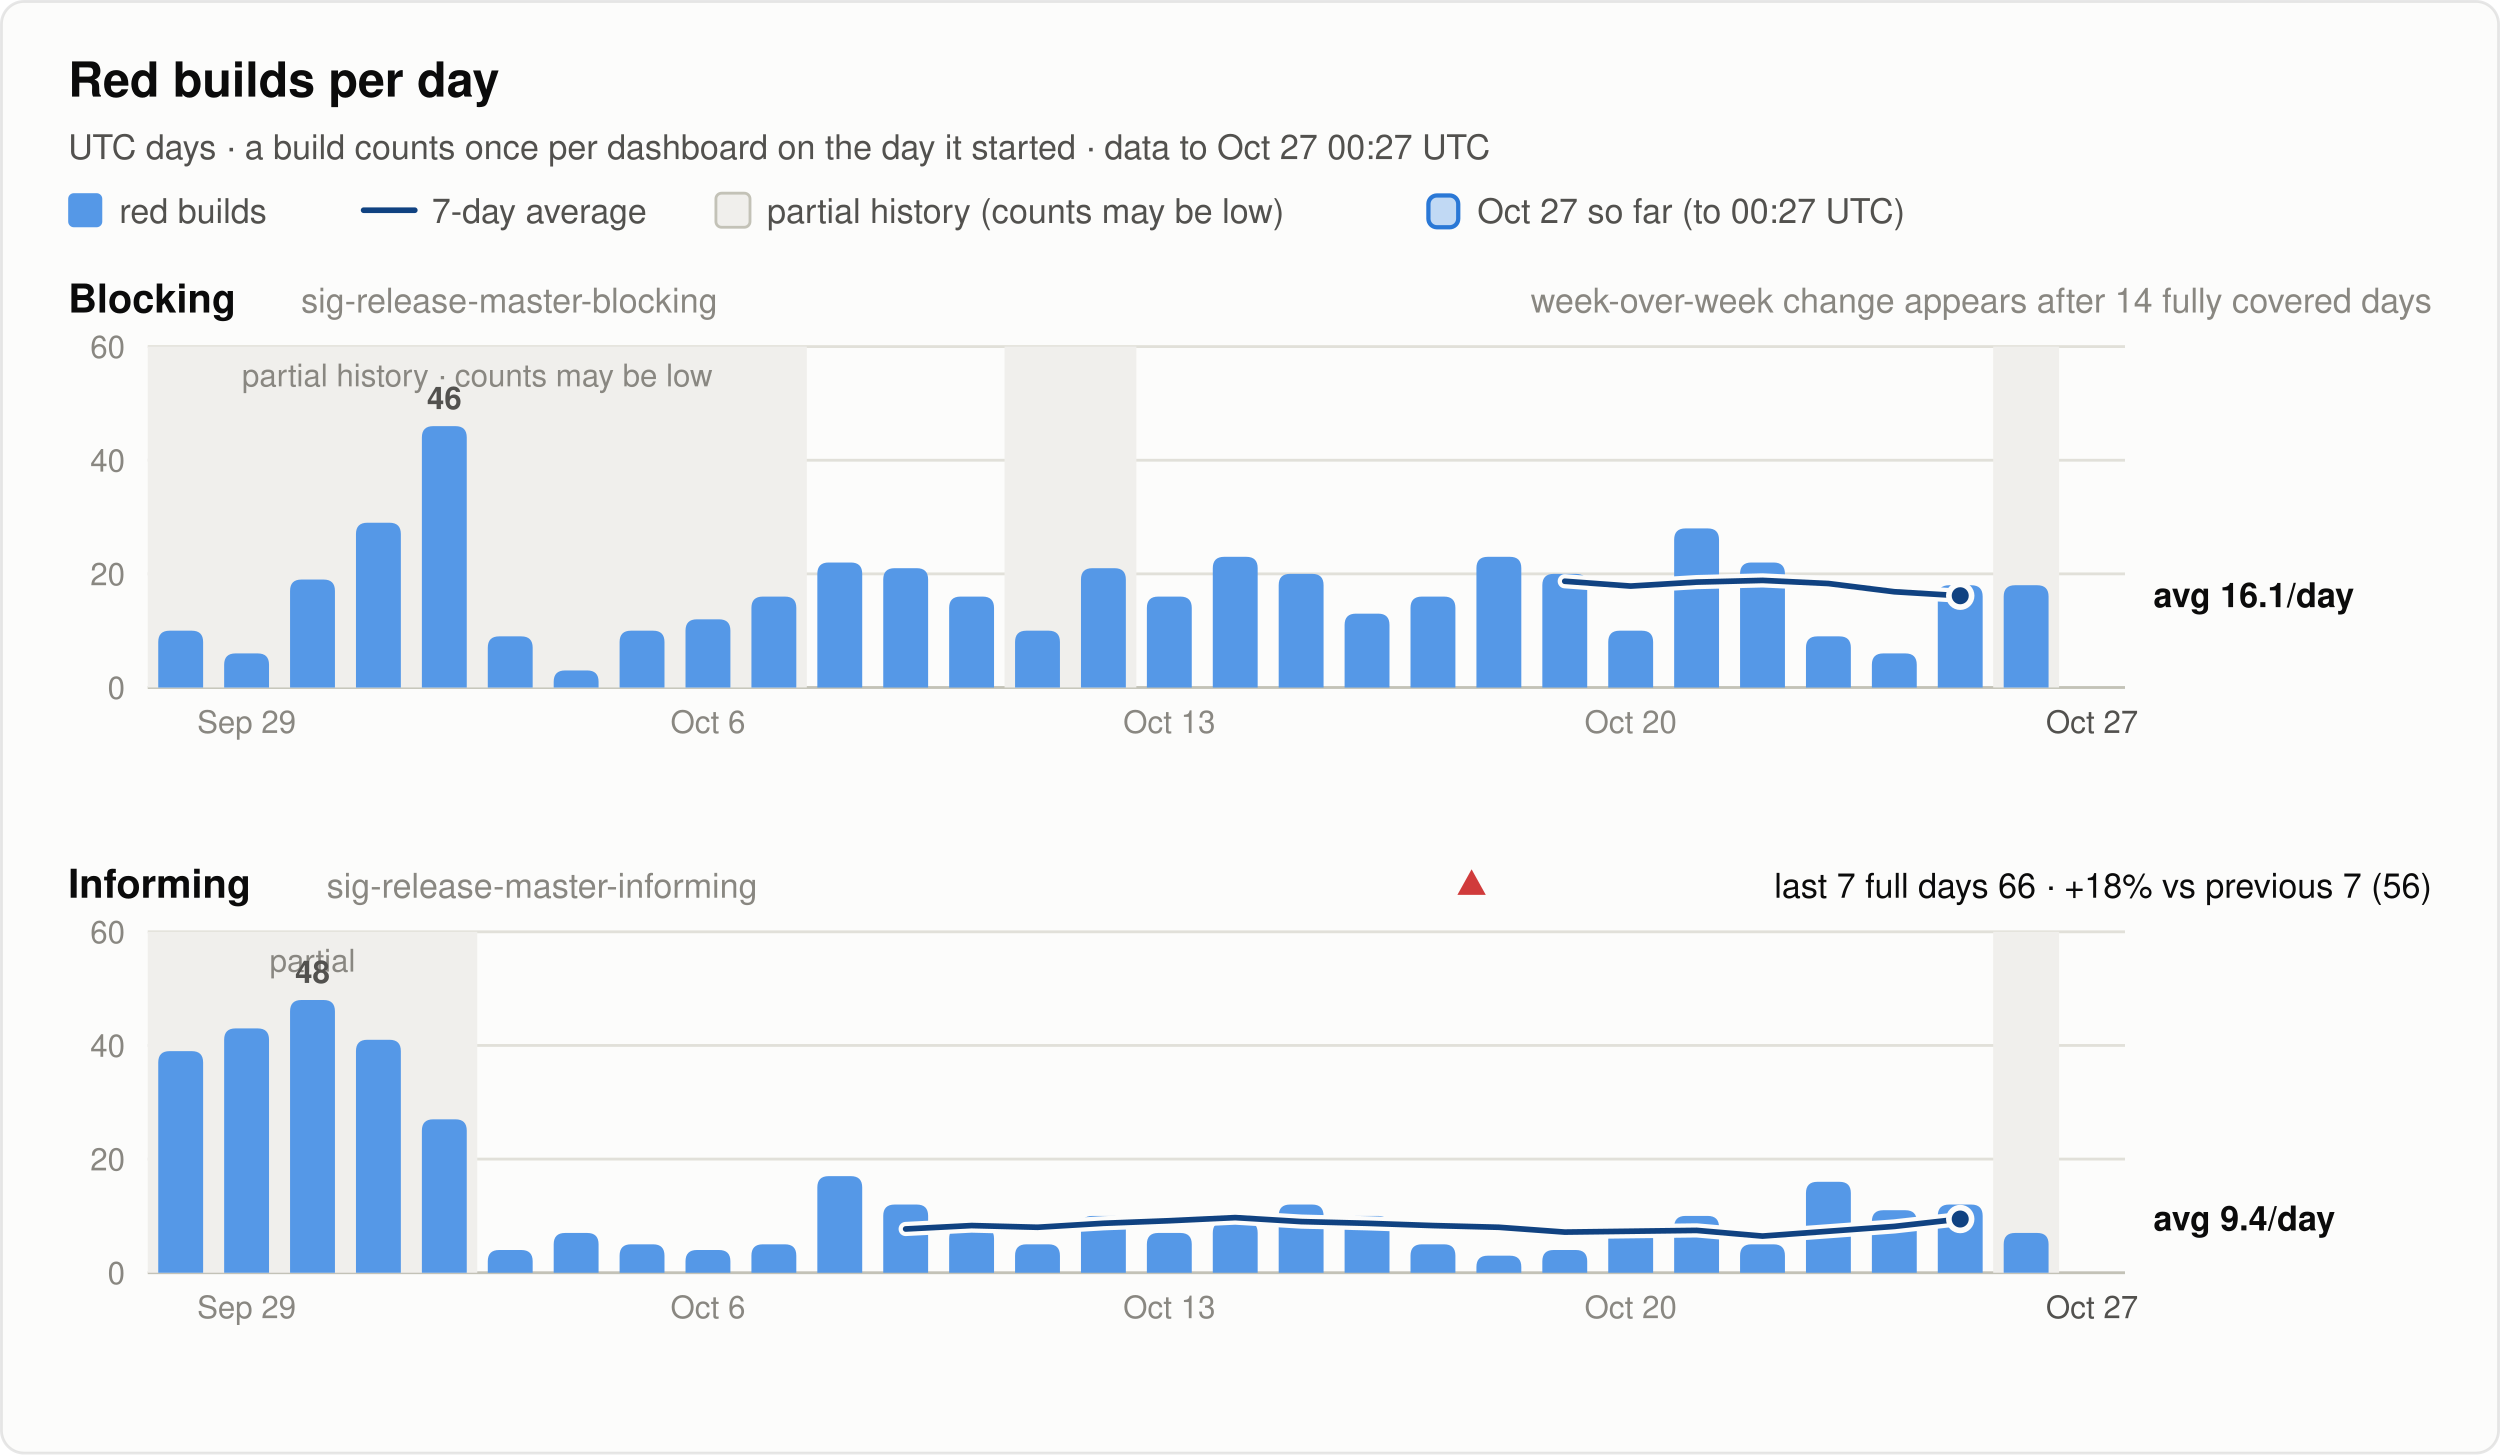
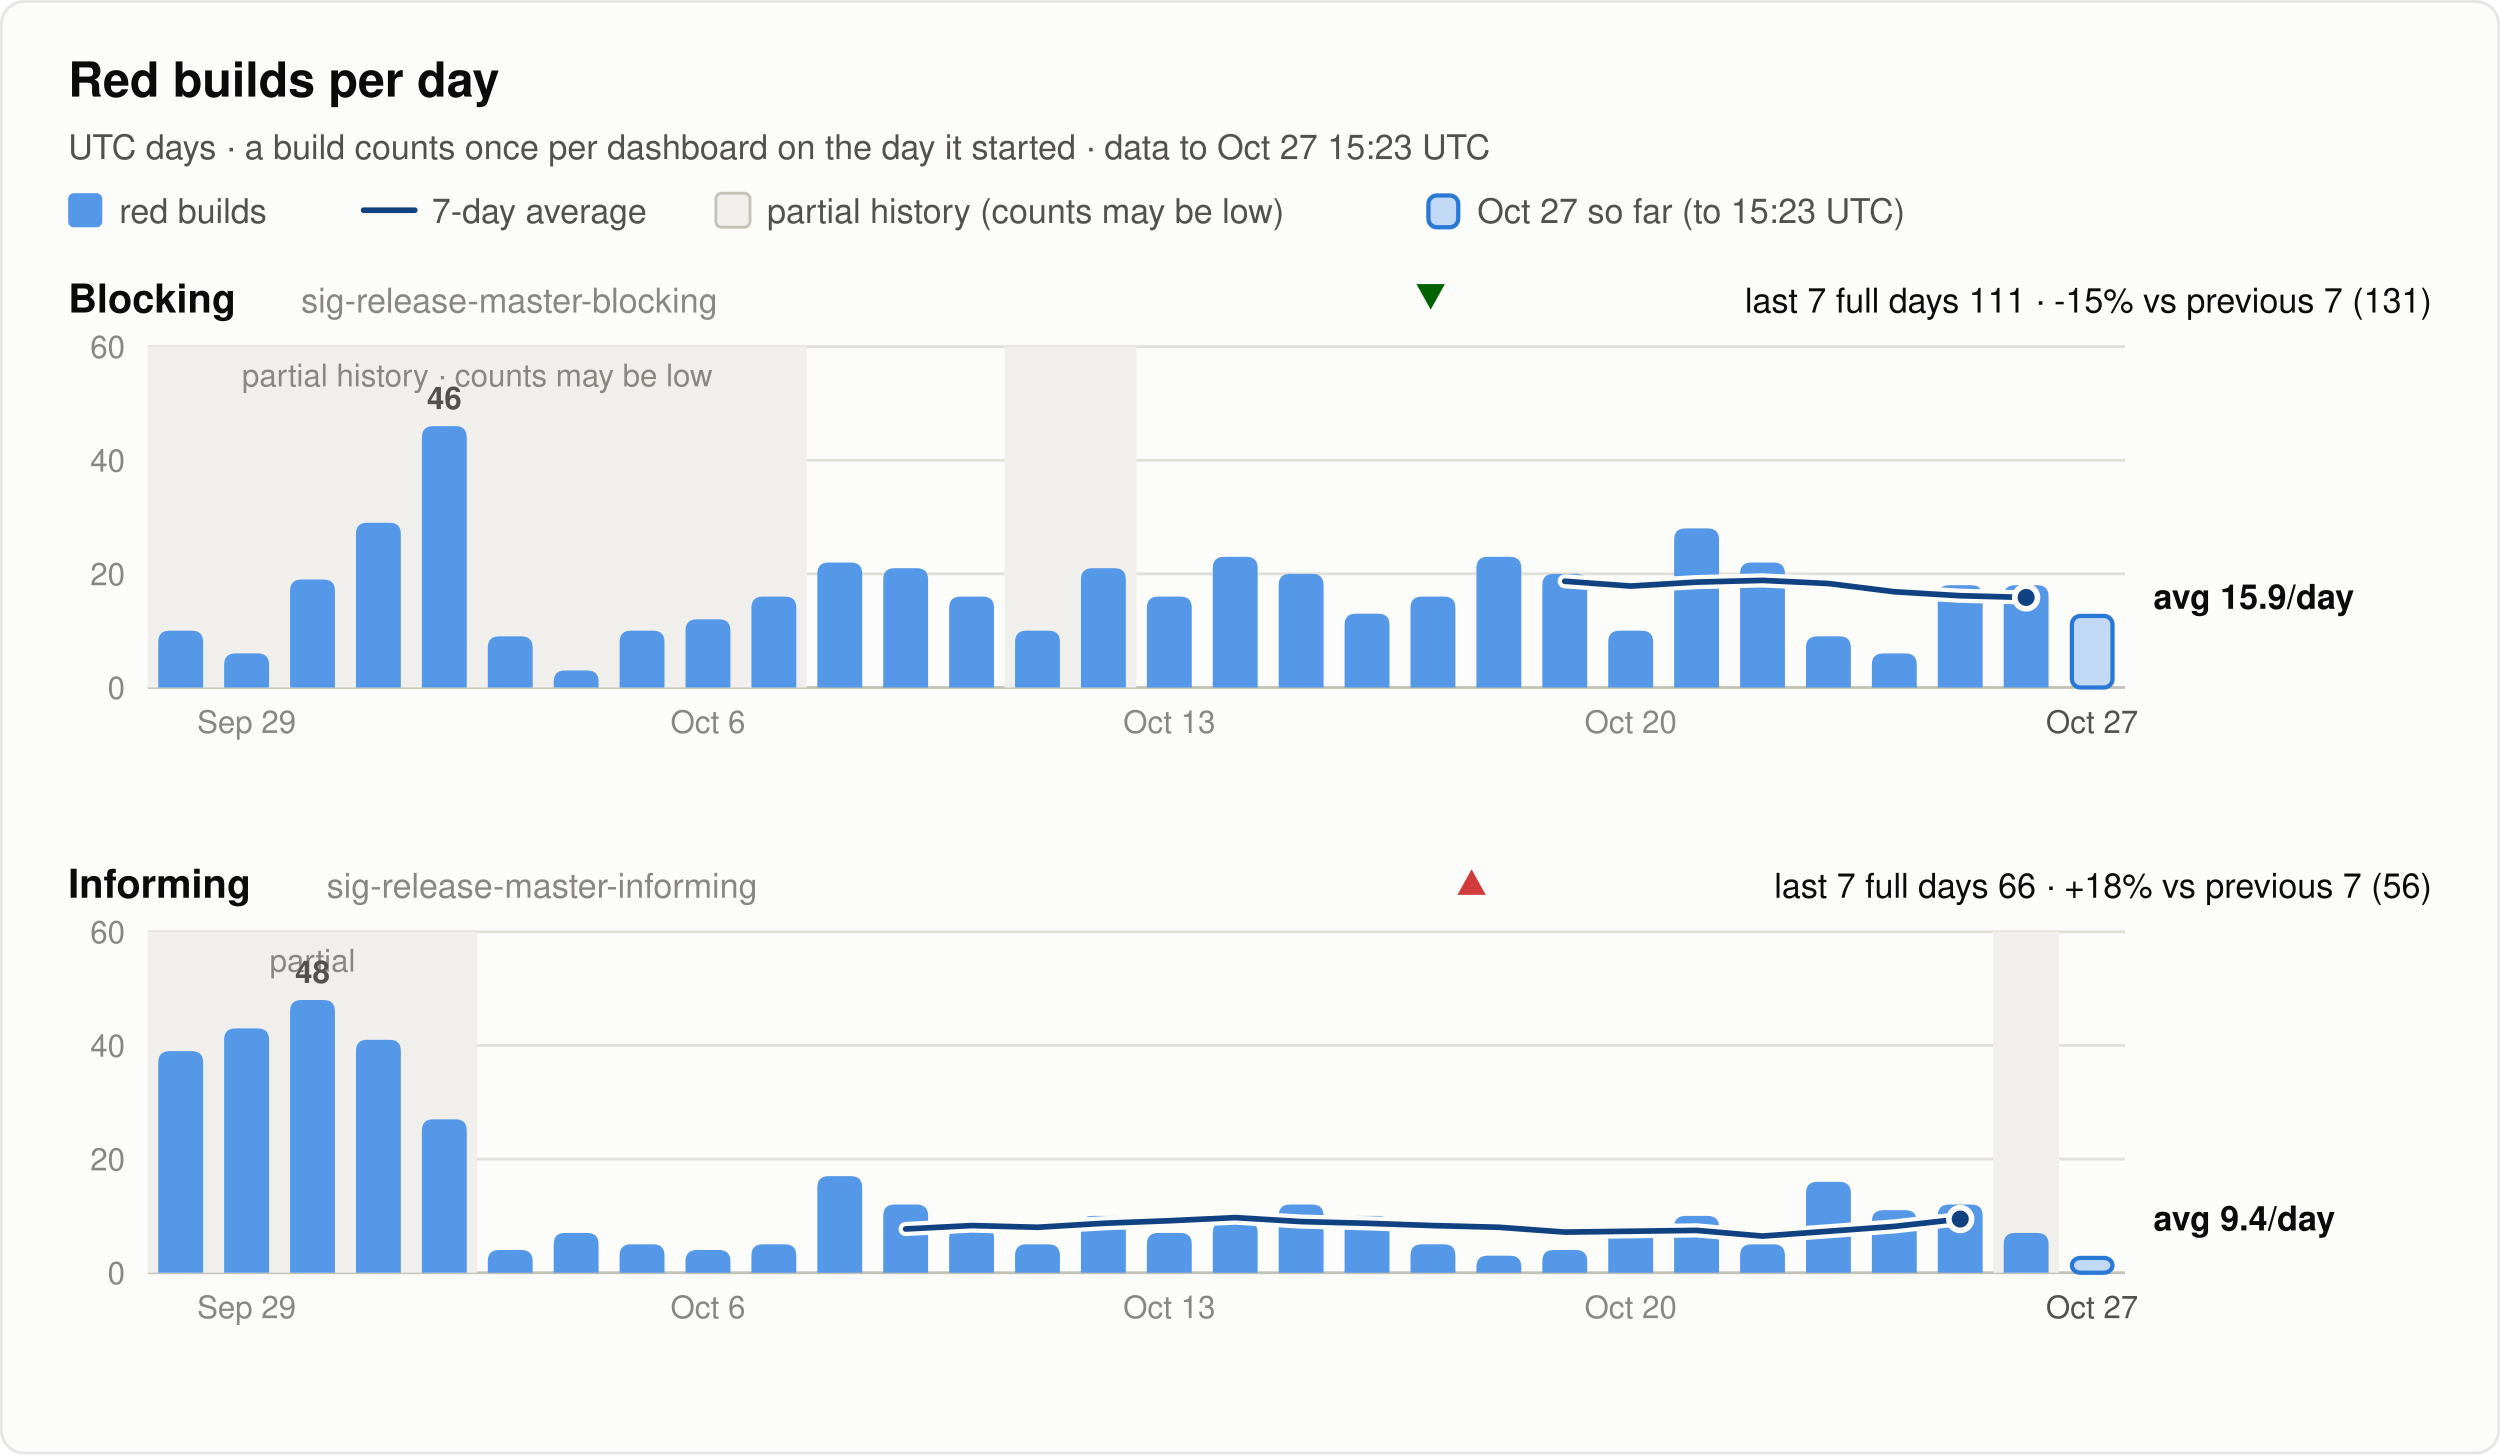
<svg xmlns="http://www.w3.org/2000/svg" width="880" height="512" viewBox="0 0 880 512" font-family="system-ui, -apple-system, 'Segoe UI', Helvetica, Arial, sans-serif" role="img">
  <rect x="0.5" y="0.5" width="879" height="511" rx="8" fill="#fcfcfb" stroke="rgba(11,11,11,0.10)" />
  <text x="24.0" y="34.0" font-size="17" font-weight="600" fill="#0b0b0b" text-anchor="start">Red builds per day</text>
-   <text x="24.0" y="56.0" font-size="12" font-weight="400" fill="#52514e" text-anchor="start">UTC days · a build counts once per dashboard on the day it started · data to Oct 27 00:27 UTC</text>
+   <text x="24.0" y="56.0" font-size="12" font-weight="400" fill="#52514e" text-anchor="start">UTC days · a build counts once per dashboard on the day it started · data to Oct 27 15:23 UTC</text>
  <rect x="24" y="68" width="12" height="12" rx="2" fill="#5598e7" />
  <text x="42.0" y="78.5" font-size="12" font-weight="400" fill="#52514e" text-anchor="start">red builds</text>
  <line x1="128" y1="74" x2="146" y2="74" stroke="#104281" stroke-width="2" stroke-linecap="round" />
  <text x="152.0" y="78.5" font-size="12" font-weight="400" fill="#52514e" text-anchor="start">7-day average</text>
  <rect x="252" y="68" width="12" height="12" rx="2" fill="#f0efec" stroke="#c3c2b7" />
  <text x="270.0" y="78.5" font-size="12" font-weight="400" fill="#52514e" text-anchor="start">partial history (counts may be low)</text>
  <rect x="502.8" y="68.8" width="10.5" height="11.2" rx="3" fill="#5598e7" fill-opacity="0.35" stroke="#2a78d6" stroke-width="1.5" />
-   <text x="520.0" y="78.5" font-size="12" font-weight="400" fill="#52514e" text-anchor="start">Oct 27 so far (to 00:27 UTC)</text>
+   <text x="520.0" y="78.5" font-size="12" font-weight="400" fill="#52514e" text-anchor="start">Oct 27 so far (to 15:23 UTC)</text>
  <text x="24.0" y="110.0" font-size="14" font-weight="600" fill="#0b0b0b" text-anchor="start">Blocking</text>
  <text x="106.0" y="110.0" font-size="12" font-weight="400" fill="#898781" text-anchor="start">sig-release-master-blocking</text>
-   <text x="856.0" y="110.0" font-size="12" font-weight="400" fill="#898781" text-anchor="end">week-over-week change appears after 14 fully covered days</text>
+   <text x="856.0" y="110.0" font-size="12" font-weight="400" fill="#0b0b0b" text-anchor="end">last 7 full days 111 · -15% vs previous 7 (131)</text>
+   <polygon points="503.6,109 508.6,100 498.6,100" fill="#006300" />
  <line x1="52" y1="242.0" x2="748" y2="242.0" stroke="#c3c2b7" stroke-width="1" />
  <text x="44.0" y="246.0" font-size="11" font-weight="400" fill="#898781" text-anchor="end" font-variant-numeric="tabular-nums">0</text>
  <line x1="52" y1="202.0" x2="748" y2="202.0" stroke="#e1e0d9" stroke-width="1" />
  <text x="44.0" y="206.0" font-size="11" font-weight="400" fill="#898781" text-anchor="end" font-variant-numeric="tabular-nums">20</text>
  <line x1="52" y1="162.0" x2="748" y2="162.0" stroke="#e1e0d9" stroke-width="1" />
  <text x="44.0" y="166.0" font-size="11" font-weight="400" fill="#898781" text-anchor="end" font-variant-numeric="tabular-nums">40</text>
  <line x1="52" y1="122.0" x2="748" y2="122.0" stroke="#e1e0d9" stroke-width="1" />
  <text x="44.0" y="126.0" font-size="11" font-weight="400" fill="#898781" text-anchor="end" font-variant-numeric="tabular-nums">60</text>
  <rect x="52.0" y="122.0" width="232.0" height="120.0" fill="#f0efec" />
  <text x="168.0" y="136.0" font-size="11" font-weight="400" fill="#898781" text-anchor="middle">partial history · counts may be low</text>
  <rect x="353.6" y="122.0" width="46.4" height="120.0" fill="#f0efec" />
-   <rect x="701.6" y="122.0" width="23.2" height="120.0" fill="#f0efec" />
  <path d="M55.7,242.0 V226.0 Q55.7,222.0 59.7,222.0 H67.5 Q71.5,222.0 71.5,226.0 V242.0 Z" fill="#5598e7" />
  <path d="M78.9,242.0 V234.0 Q78.9,230.0 82.9,230.0 H90.7 Q94.7,230.0 94.7,234.0 V242.0 Z" fill="#5598e7" />
  <path d="M102.1,242.0 V208.0 Q102.1,204.0 106.1,204.0 H113.9 Q117.9,204.0 117.9,208.0 V242.0 Z" fill="#5598e7" />
  <path d="M125.3,242.0 V188.0 Q125.3,184.0 129.3,184.0 H137.1 Q141.1,184.0 141.1,188.0 V242.0 Z" fill="#5598e7" />
  <path d="M148.5,242.0 V154.0 Q148.5,150.0 152.5,150.0 H160.3 Q164.3,150.0 164.3,154.0 V242.0 Z" fill="#5598e7" />
  <text x="156.4" y="144.0" font-size="11" font-weight="600" fill="#52514e" text-anchor="middle">46</text>
  <path d="M171.7,242.0 V228.0 Q171.7,224.0 175.7,224.0 H183.5 Q187.5,224.0 187.5,228.0 V242.0 Z" fill="#5598e7" />
  <path d="M194.9,242.0 V240.0 Q194.9,236.0 198.9,236.0 H206.7 Q210.7,236.0 210.7,240.0 V242.0 Z" fill="#5598e7" />
  <path d="M218.1,242.0 V226.0 Q218.1,222.0 222.1,222.0 H229.9 Q233.9,222.0 233.9,226.0 V242.0 Z" fill="#5598e7" />
  <path d="M241.3,242.0 V222.0 Q241.3,218.0 245.3,218.0 H253.1 Q257.1,218.0 257.1,222.0 V242.0 Z" fill="#5598e7" />
  <path d="M264.5,242.0 V214.0 Q264.5,210.0 268.5,210.0 H276.3 Q280.3,210.0 280.3,214.0 V242.0 Z" fill="#5598e7" />
  <path d="M287.7,242.0 V202.0 Q287.7,198.0 291.7,198.0 H299.5 Q303.5,198.0 303.5,202.0 V242.0 Z" fill="#5598e7" />
  <path d="M310.9,242.0 V204.0 Q310.9,200.0 314.9,200.0 H322.7 Q326.7,200.0 326.7,204.0 V242.0 Z" fill="#5598e7" />
  <path d="M334.1,242.0 V214.0 Q334.1,210.0 338.1,210.0 H345.9 Q349.9,210.0 349.9,214.0 V242.0 Z" fill="#5598e7" />
  <path d="M357.3,242.0 V226.0 Q357.3,222.0 361.3,222.0 H369.1 Q373.1,222.0 373.1,226.0 V242.0 Z" fill="#5598e7" />
  <path d="M380.5,242.0 V204.0 Q380.5,200.0 384.5,200.0 H392.3 Q396.3,200.0 396.3,204.0 V242.0 Z" fill="#5598e7" />
  <path d="M403.7,242.0 V214.0 Q403.7,210.0 407.7,210.0 H415.5 Q419.5,210.0 419.5,214.0 V242.0 Z" fill="#5598e7" />
  <path d="M426.9,242.0 V200.0 Q426.9,196.0 430.9,196.0 H438.7 Q442.7,196.0 442.7,200.0 V242.0 Z" fill="#5598e7" />
  <path d="M450.1,242.0 V206.0 Q450.1,202.0 454.1,202.0 H461.9 Q465.9,202.0 465.9,206.0 V242.0 Z" fill="#5598e7" />
  <path d="M473.3,242.0 V220.0 Q473.3,216.0 477.3,216.0 H485.1 Q489.1,216.0 489.1,220.0 V242.0 Z" fill="#5598e7" />
  <path d="M496.5,242.0 V214.0 Q496.5,210.0 500.5,210.0 H508.3 Q512.3,210.0 512.3,214.0 V242.0 Z" fill="#5598e7" />
  <path d="M519.7,242.0 V200.0 Q519.7,196.0 523.7,196.0 H531.5 Q535.5,196.0 535.5,200.0 V242.0 Z" fill="#5598e7" />
  <path d="M542.9,242.0 V206.0 Q542.9,202.0 546.9,202.0 H554.7 Q558.7,202.0 558.7,206.0 V242.0 Z" fill="#5598e7" />
  <path d="M566.1,242.0 V226.0 Q566.1,222.0 570.1,222.0 H577.9 Q581.9,222.0 581.9,226.0 V242.0 Z" fill="#5598e7" />
  <path d="M589.3,242.0 V190.0 Q589.3,186.0 593.3,186.0 H601.1 Q605.1,186.0 605.1,190.0 V242.0 Z" fill="#5598e7" />
  <path d="M612.5,242.0 V202.0 Q612.5,198.0 616.5,198.0 H624.3 Q628.3,198.0 628.3,202.0 V242.0 Z" fill="#5598e7" />
  <path d="M635.7,242.0 V228.0 Q635.7,224.0 639.7,224.0 H647.5 Q651.5,224.0 651.5,228.0 V242.0 Z" fill="#5598e7" />
  <path d="M658.9,242.0 V234.0 Q658.9,230.0 662.9,230.0 H670.7 Q674.7,230.0 674.7,234.0 V242.0 Z" fill="#5598e7" />
  <path d="M682.1,242.0 V210.0 Q682.1,206.0 686.1,206.0 H693.9 Q697.9,206.0 697.9,210.0 V242.0 Z" fill="#5598e7" />
  <path d="M705.3,242.0 V210.0 Q705.3,206.0 709.3,206.0 H717.1 Q721.1,206.0 721.1,210.0 V242.0 Z" fill="#5598e7" />
-   <polyline points="550.8,204.6 574.0,206.3 597.2,204.9 620.4,204.3 643.6,205.4 666.8,208.3 690.0,209.7" fill="none" stroke="#fcfcfb" stroke-width="5" stroke-linejoin="round" stroke-linecap="round" />
-   <polyline points="550.8,204.6 574.0,206.3 597.2,204.9 620.4,204.3 643.6,205.4 666.8,208.3 690.0,209.7" fill="none" stroke="#104281" stroke-width="2" stroke-linejoin="round" stroke-linecap="round" />
-   <circle cx="690.0" cy="209.7" r="4" fill="#104281" stroke="#fcfcfb" stroke-width="2" />
-   <text x="758.0" y="213.7" font-size="12" font-weight="600" fill="#0b0b0b" text-anchor="start">avg 16.1/day</text>
+   <rect x="729.3" y="216.8" width="14.3" height="25.2" rx="3" fill="#5598e7" fill-opacity="0.35" stroke="#2a78d6" stroke-width="1.5" />
+   <polyline points="550.8,204.6 574.0,206.3 597.2,204.9 620.4,204.3 643.6,205.4 666.8,208.3 690.0,209.7 713.2,210.3" fill="none" stroke="#fcfcfb" stroke-width="5" stroke-linejoin="round" stroke-linecap="round" />
+   <polyline points="550.8,204.6 574.0,206.3 597.2,204.9 620.4,204.3 643.6,205.4 666.8,208.3 690.0,209.7 713.2,210.3" fill="none" stroke="#104281" stroke-width="2" stroke-linejoin="round" stroke-linecap="round" />
+   <circle cx="713.2" cy="210.3" r="4" fill="#104281" stroke="#fcfcfb" stroke-width="2" />
+   <text x="758.0" y="214.3" font-size="12" font-weight="600" fill="#0b0b0b" text-anchor="start">avg 15.9/day</text>
  <text x="86.8" y="258.0" font-size="11" font-weight="400" fill="#898781" text-anchor="middle">Sep 29</text>
  <text x="249.2" y="258.0" font-size="11" font-weight="400" fill="#898781" text-anchor="middle">Oct 6</text>
  <text x="411.6" y="258.0" font-size="11" font-weight="400" fill="#898781" text-anchor="middle">Oct 13</text>
  <text x="574.0" y="258.0" font-size="11" font-weight="400" fill="#898781" text-anchor="middle">Oct 20</text>
  <text x="736.4" y="258.0" font-size="11" font-weight="400" fill="#52514e" text-anchor="middle">Oct 27</text>
  <text x="24.0" y="316.0" font-size="14" font-weight="600" fill="#0b0b0b" text-anchor="start">Informing</text>
  <text x="115.0" y="316.0" font-size="12" font-weight="400" fill="#898781" text-anchor="start">sig-release-master-informing</text>
  <text x="856.0" y="316.0" font-size="12" font-weight="400" fill="#0b0b0b" text-anchor="end">last 7 full days 66 · +18% vs previous 7 (56)</text>
  <polygon points="518.0,306 523.0,315 513.0,315" fill="#d03b3b" />
  <line x1="52" y1="448.0" x2="748" y2="448.0" stroke="#c3c2b7" stroke-width="1" />
  <text x="44.0" y="452.0" font-size="11" font-weight="400" fill="#898781" text-anchor="end" font-variant-numeric="tabular-nums">0</text>
  <line x1="52" y1="408.0" x2="748" y2="408.0" stroke="#e1e0d9" stroke-width="1" />
  <text x="44.0" y="412.0" font-size="11" font-weight="400" fill="#898781" text-anchor="end" font-variant-numeric="tabular-nums">20</text>
  <line x1="52" y1="368.0" x2="748" y2="368.0" stroke="#e1e0d9" stroke-width="1" />
  <text x="44.0" y="372.0" font-size="11" font-weight="400" fill="#898781" text-anchor="end" font-variant-numeric="tabular-nums">40</text>
  <line x1="52" y1="328.0" x2="748" y2="328.0" stroke="#e1e0d9" stroke-width="1" />
  <text x="44.0" y="332.0" font-size="11" font-weight="400" fill="#898781" text-anchor="end" font-variant-numeric="tabular-nums">60</text>
  <rect x="52.0" y="328.0" width="116.0" height="120.0" fill="#f0efec" />
  <text x="110.0" y="342.0" font-size="11" font-weight="400" fill="#898781" text-anchor="middle">partial</text>
  <rect x="701.6" y="328.0" width="23.2" height="120.0" fill="#f0efec" />
  <path d="M55.7,448.0 V374.0 Q55.7,370.0 59.7,370.0 H67.5 Q71.5,370.0 71.5,374.0 V448.0 Z" fill="#5598e7" />
  <path d="M78.9,448.0 V366.0 Q78.9,362.0 82.9,362.0 H90.7 Q94.7,362.0 94.7,366.0 V448.0 Z" fill="#5598e7" />
  <path d="M102.1,448.0 V356.0 Q102.1,352.0 106.1,352.0 H113.9 Q117.9,352.0 117.9,356.0 V448.0 Z" fill="#5598e7" />
  <text x="110.0" y="346.0" font-size="11" font-weight="600" fill="#52514e" text-anchor="middle">48</text>
  <path d="M125.3,448.0 V370.0 Q125.3,366.0 129.3,366.0 H137.1 Q141.1,366.0 141.1,370.0 V448.0 Z" fill="#5598e7" />
  <path d="M148.5,448.0 V398.0 Q148.5,394.0 152.5,394.0 H160.3 Q164.3,394.0 164.3,398.0 V448.0 Z" fill="#5598e7" />
  <path d="M171.7,448.0 V444.0 Q171.7,440.0 175.7,440.0 H183.5 Q187.5,440.0 187.5,444.0 V448.0 Z" fill="#5598e7" />
  <path d="M194.9,448.0 V438.0 Q194.9,434.0 198.9,434.0 H206.7 Q210.7,434.0 210.7,438.0 V448.0 Z" fill="#5598e7" />
  <path d="M218.1,448.0 V442.0 Q218.1,438.0 222.1,438.0 H229.9 Q233.9,438.0 233.9,442.0 V448.0 Z" fill="#5598e7" />
  <path d="M241.3,448.0 V444.0 Q241.3,440.0 245.3,440.0 H253.1 Q257.1,440.0 257.1,444.0 V448.0 Z" fill="#5598e7" />
  <path d="M264.5,448.0 V442.0 Q264.5,438.0 268.5,438.0 H276.3 Q280.3,438.0 280.3,442.0 V448.0 Z" fill="#5598e7" />
  <path d="M287.7,448.0 V418.0 Q287.7,414.0 291.7,414.0 H299.5 Q303.5,414.0 303.5,418.0 V448.0 Z" fill="#5598e7" />
  <path d="M310.9,448.0 V428.0 Q310.9,424.0 314.9,424.0 H322.7 Q326.7,424.0 326.7,428.0 V448.0 Z" fill="#5598e7" />
  <path d="M334.1,448.0 V436.0 Q334.1,432.0 338.1,432.0 H345.9 Q349.9,432.0 349.9,436.0 V448.0 Z" fill="#5598e7" />
  <path d="M357.3,448.0 V442.0 Q357.3,438.0 361.3,438.0 H369.1 Q373.1,438.0 373.1,442.0 V448.0 Z" fill="#5598e7" />
  <path d="M380.5,448.0 V432.0 Q380.5,428.0 384.5,428.0 H392.3 Q396.3,428.0 396.3,432.0 V448.0 Z" fill="#5598e7" />
  <path d="M403.7,448.0 V438.0 Q403.7,434.0 407.7,434.0 H415.5 Q419.5,434.0 419.5,438.0 V448.0 Z" fill="#5598e7" />
  <path d="M426.9,448.0 V434.0 Q426.9,430.0 430.9,430.0 H438.7 Q442.7,430.0 442.7,434.0 V448.0 Z" fill="#5598e7" />
  <path d="M450.1,448.0 V428.0 Q450.1,424.0 454.1,424.0 H461.9 Q465.9,424.0 465.9,428.0 V448.0 Z" fill="#5598e7" />
  <path d="M473.3,448.0 V432.0 Q473.3,428.0 477.3,428.0 H485.1 Q489.1,428.0 489.1,432.0 V448.0 Z" fill="#5598e7" />
  <path d="M496.5,448.0 V442.0 Q496.5,438.0 500.5,438.0 H508.3 Q512.3,438.0 512.3,442.0 V448.0 Z" fill="#5598e7" />
  <path d="M519.7,448.0 V446.0 Q519.7,442.0 523.7,442.0 H531.5 Q535.5,442.0 535.5,446.0 V448.0 Z" fill="#5598e7" />
  <path d="M542.9,448.0 V444.0 Q542.9,440.0 546.9,440.0 H554.7 Q558.7,440.0 558.7,444.0 V448.0 Z" fill="#5598e7" />
  <path d="M566.1,448.0 V436.0 Q566.1,432.0 570.1,432.0 H577.9 Q581.9,432.0 581.9,436.0 V448.0 Z" fill="#5598e7" />
  <path d="M589.3,448.0 V432.0 Q589.3,428.0 593.3,428.0 H601.1 Q605.1,428.0 605.1,432.0 V448.0 Z" fill="#5598e7" />
  <path d="M612.5,448.0 V442.0 Q612.5,438.0 616.5,438.0 H624.3 Q628.3,438.0 628.3,442.0 V448.0 Z" fill="#5598e7" />
  <path d="M635.7,448.0 V420.0 Q635.7,416.0 639.7,416.0 H647.5 Q651.5,416.0 651.5,420.0 V448.0 Z" fill="#5598e7" />
  <path d="M658.9,448.0 V430.0 Q658.9,426.0 662.9,426.0 H670.7 Q674.7,426.0 674.7,430.0 V448.0 Z" fill="#5598e7" />
  <path d="M682.1,448.0 V428.0 Q682.1,424.0 686.1,424.0 H693.9 Q697.9,424.0 697.9,428.0 V448.0 Z" fill="#5598e7" />
  <path d="M705.3,448.0 V438.0 Q705.3,434.0 709.3,434.0 H717.1 Q721.1,434.0 721.1,438.0 V448.0 Z" fill="#5598e7" />
+   <rect x="729.3" y="442.8" width="14.3" height="5.2" rx="3" fill="#5598e7" fill-opacity="0.35" stroke="#2a78d6" stroke-width="1.5" />
  <polyline points="318.8,432.6 342.0,431.4 365.2,432.0 388.4,430.6 411.6,429.7 434.8,428.6 458.0,430.0 481.2,430.6 504.4,431.4 527.6,432.0 550.8,433.7 574.0,433.4 597.2,433.1 620.4,435.1 643.6,433.4 666.8,431.7 690.0,429.1" fill="none" stroke="#fcfcfb" stroke-width="5" stroke-linejoin="round" stroke-linecap="round" />
  <polyline points="318.8,432.6 342.0,431.4 365.2,432.0 388.4,430.6 411.6,429.7 434.8,428.6 458.0,430.0 481.2,430.6 504.4,431.4 527.6,432.0 550.8,433.7 574.0,433.4 597.2,433.1 620.4,435.1 643.6,433.4 666.8,431.7 690.0,429.1" fill="none" stroke="#104281" stroke-width="2" stroke-linejoin="round" stroke-linecap="round" />
  <circle cx="690.0" cy="429.1" r="4" fill="#104281" stroke="#fcfcfb" stroke-width="2" />
  <text x="758.0" y="433.1" font-size="12" font-weight="600" fill="#0b0b0b" text-anchor="start">avg 9.4/day</text>
  <text x="86.8" y="464.0" font-size="11" font-weight="400" fill="#898781" text-anchor="middle">Sep 29</text>
  <text x="249.2" y="464.0" font-size="11" font-weight="400" fill="#898781" text-anchor="middle">Oct 6</text>
  <text x="411.6" y="464.0" font-size="11" font-weight="400" fill="#898781" text-anchor="middle">Oct 13</text>
  <text x="574.0" y="464.0" font-size="11" font-weight="400" fill="#898781" text-anchor="middle">Oct 20</text>
  <text x="736.4" y="464.0" font-size="11" font-weight="400" fill="#52514e" text-anchor="middle">Oct 27</text>
</svg>
